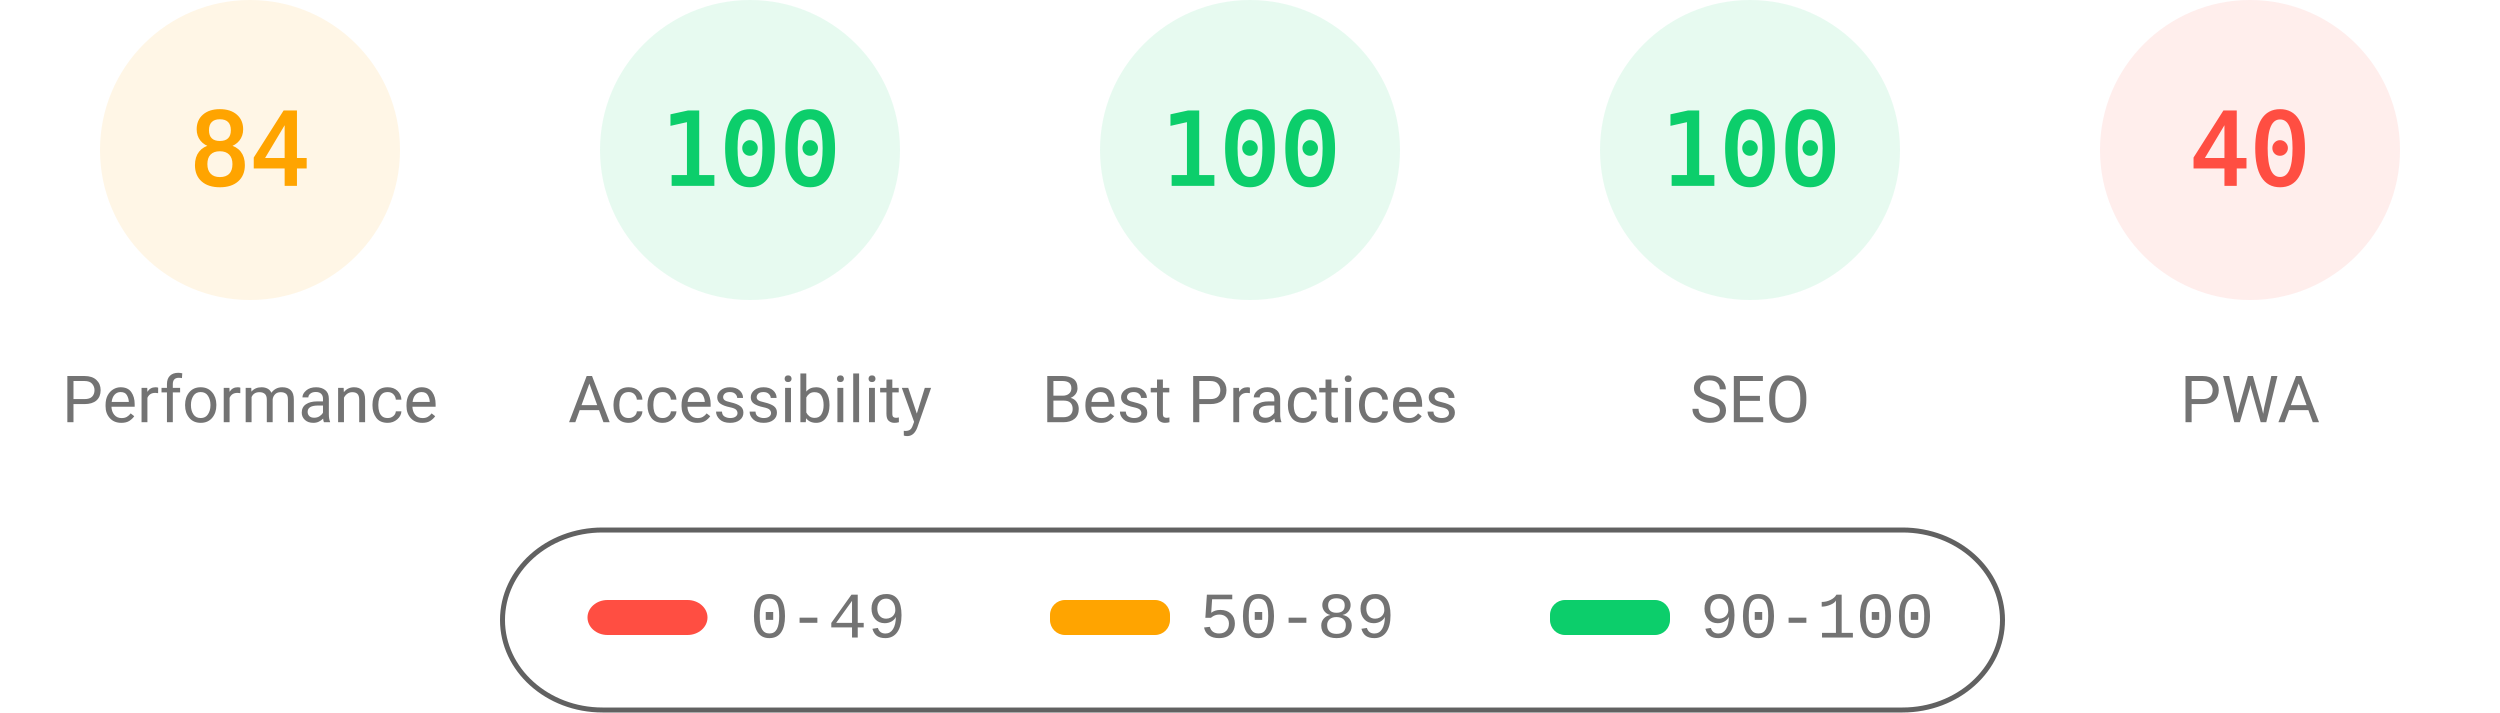
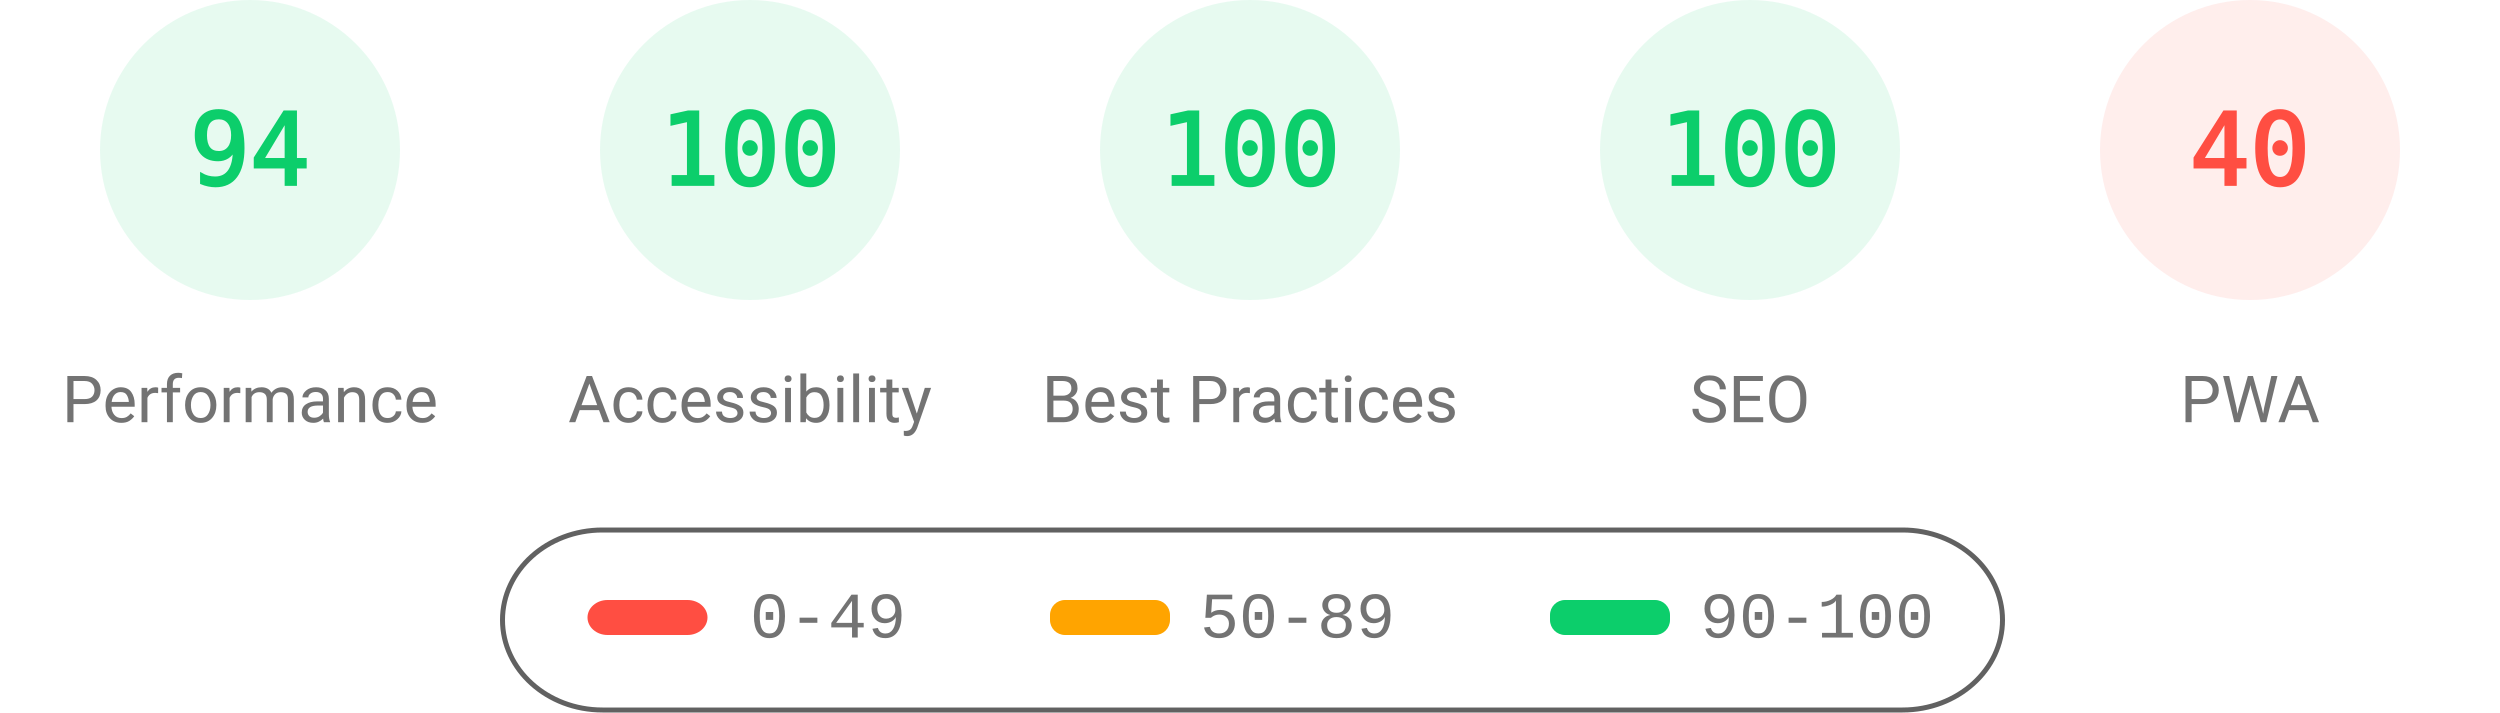
<svg xmlns="http://www.w3.org/2000/svg" fill="none" width="1000" height="285">
  <style>.gauge-base{opacity:.1}.gauge-arc{fill:none;animation-delay:250ms;stroke-linecap:round;transform:rotate(-90deg);transform-origin:100px 60px;animation:load-gauge 1s ease forwards}.guage-text{font-size:40px;font-family:monospace;text-align:center}.guage-red{color:#ff4e42;fill:#ff4e42;stroke:#ff4e42}.guage-orange{color:#ffa400;fill:#ffa400;stroke:#ffa400}.guage-green{color:#0cce6b;fill:#0cce6b;stroke:#0cce6b}.guage-undefined{color:#5c5c5c;fill:#5c5c5c;stroke:#5c5c5c}.guage-title{color:#737373;fill:#737373;stroke:none;font-size:26px;line-height:26px;font-family:Roboto,Halvetica,Arial,sans-serif}@keyframes load-gauge{from{stroke-dasharray:0 352.858}}</style>
-   <svg class="guage-div guage-perf guage-orange" viewBox="0 0 200 200" width="200" height="200">
+   <svg class="guage-div guage-perf guage-green" viewBox="0 0 200 200" width="200" height="200">
    <circle class="gauge-base" r="56" cx="100" cy="60" stroke-width="8" />
-     <circle class="gauge-arc guage-arc-1" r="56" cx="100" cy="60" stroke-width="8" style="stroke-dasharray:295.561,351.858" />
-     <text class="guage-text" x="100" y="60" alignment-baseline="central" dominant-baseline="central" text-anchor="middle">84</text>
+     <circle class="gauge-arc guage-arc-1" r="56" cx="100" cy="60" stroke-width="8" style="stroke-dasharray:330.747,351.858" />
+     <text class="guage-text" x="100" y="60" alignment-baseline="central" dominant-baseline="central" text-anchor="middle">94</text>
    <text class="guage-title" x="100" y="160" alignment-baseline="central" dominant-baseline="central" text-anchor="middle">Performance</text>
  </svg>
  <svg class="guage-div guage-acc guage-green" viewBox="0 0 200 200" width="200" height="200" x="200">
    <circle class="gauge-base" r="56" cx="100" cy="60" stroke-width="8" />
    <circle class="gauge-arc guage-arc-2" r="56" cx="100" cy="60" stroke-width="8" style="stroke-dasharray:351.858,351.858" />
    <text class="guage-text" x="100" y="60" alignment-baseline="central" dominant-baseline="central" text-anchor="middle">100</text>
    <text class="guage-title" x="100" y="160" alignment-baseline="central" dominant-baseline="central" text-anchor="middle">Accessibility</text>
  </svg>
  <svg class="guage-div guage-best guage-green" viewBox="0 0 200 200" width="200" height="200" x="400">
    <circle class="gauge-base" r="56" cx="100" cy="60" stroke-width="8" />
    <circle class="gauge-arc guage-arc-3" r="56" cx="100" cy="60" stroke-width="8" style="stroke-dasharray:351.858,351.858" />
    <text class="guage-text" x="100" y="60" alignment-baseline="central" dominant-baseline="central" text-anchor="middle">100</text>
    <text class="guage-title" x="100" y="160" alignment-baseline="central" dominant-baseline="central" text-anchor="middle">Best Practices</text>
  </svg>
  <svg class="guage-div guage-seo guage-green" viewBox="0 0 200 200" width="200" height="200" x="600">
    <circle class="gauge-base" r="56" cx="100" cy="60" stroke-width="8" />
    <circle class="gauge-arc guage-arc-4" r="56" cx="100" cy="60" stroke-width="8" style="stroke-dasharray:351.858,351.858" />
    <text class="guage-text" x="100" y="60" alignment-baseline="central" dominant-baseline="central" text-anchor="middle">100</text>
    <text class="guage-title" x="100" y="160" alignment-baseline="central" dominant-baseline="central" text-anchor="middle">SEO</text>
  </svg>
  <svg class="guage-div guage-pwa guage-red" viewBox="0 0 200 200" width="200" height="200" x="800">
    <circle class="gauge-base" r="56" cx="100" cy="60" stroke-width="8" />
    <circle class="gauge-arc guage-arc-4" r="56" cx="100" cy="60" stroke-width="8" style="stroke-dasharray:140.743,351.858" />
    <text class="guage-text" x="100" y="60" alignment-baseline="central" dominant-baseline="central" text-anchor="middle">40</text>
    <text class="guage-title" x="100" y="160" alignment-baseline="central" dominant-baseline="central" text-anchor="middle">PWA</text>
  </svg>
  <svg width="604" height="76" x="200" y="210">
    <path fill="none" id="canvas_background" d="M-1-1h604v80H-1z" />
    <rect fill-opacity="0" stroke="#616161" stroke-width="2" rx="40" id="svg_2" height="72" width="600" y="2" x="1" fill="#000" />
    <rect stroke="#000" rx="8" id="svg_3" height="14" width="48" y="30" x="35" stroke-opacity="null" stroke-width="0" fill="#ff4e42" />
    <rect stroke="#000" rx="6" id="svg_4" height="14" width="48" y="30" x="220" stroke-opacity="null" stroke-width="0" fill="#ffa400" />
    <rect stroke="#000" rx="6" id="svg_5" height="14" width="48" y="30" x="420" stroke-opacity="null" stroke-width="0" fill="#0cce6b" />
    <text xml:space="preserve" text-anchor="start" font-family="'Courier New', Courier, monospace" font-size="26" id="svg_6" y="45" x="100" stroke-opacity="null" stroke-width="0" stroke="#000" fill="#737373">0-49</text>
    <text xml:space="preserve" text-anchor="start" font-family="'Courier New', Courier, monospace" font-size="26" id="svg_7" y="45" x="280" stroke-opacity="null" stroke-width="0" stroke="#000" fill="#737373">50-89</text>
    <text xml:space="preserve" text-anchor="start" font-family="'Courier New', Courier, monospace" font-size="26" id="svg_8" y="45" x="480" stroke-opacity="null" stroke-width="0" stroke="#000" fill="#737373">90-100</text>
  </svg>
</svg>
